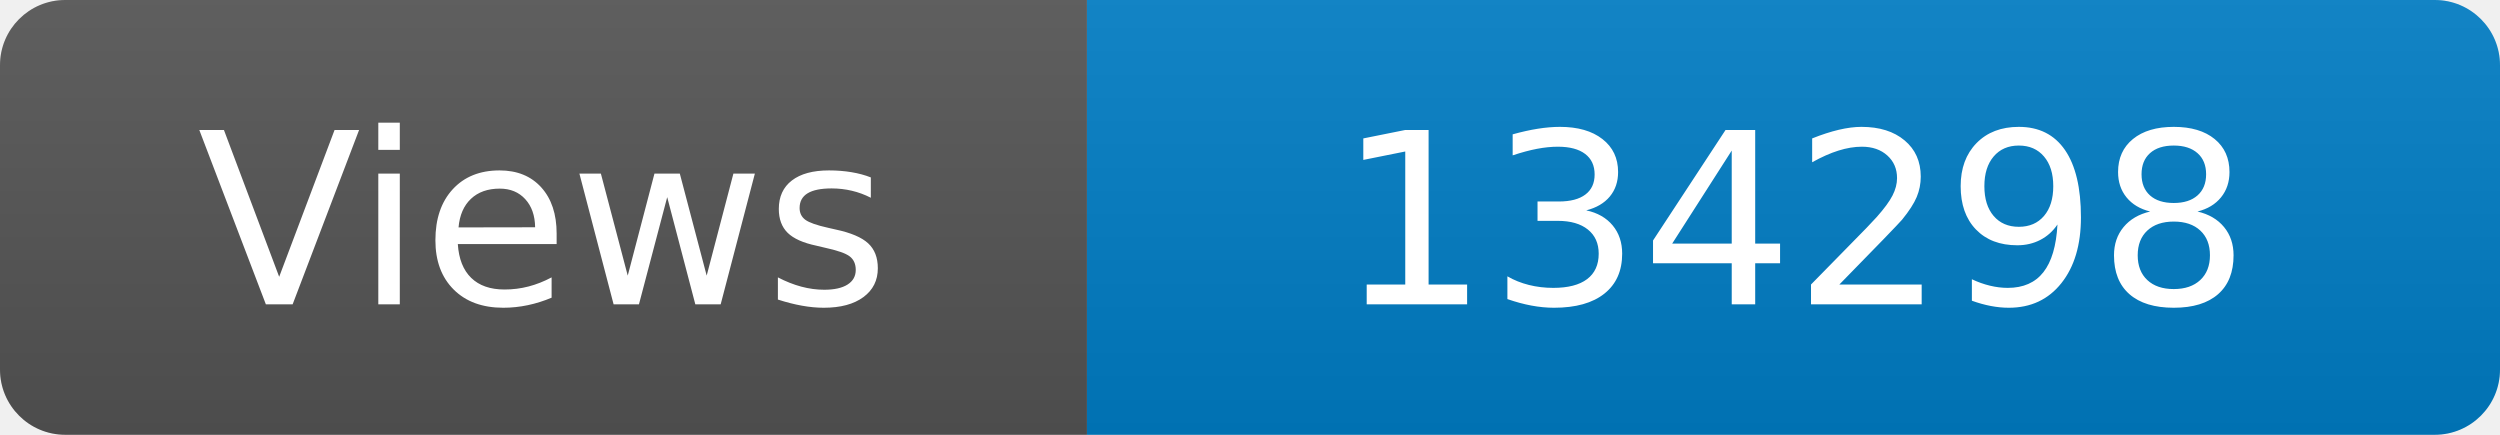
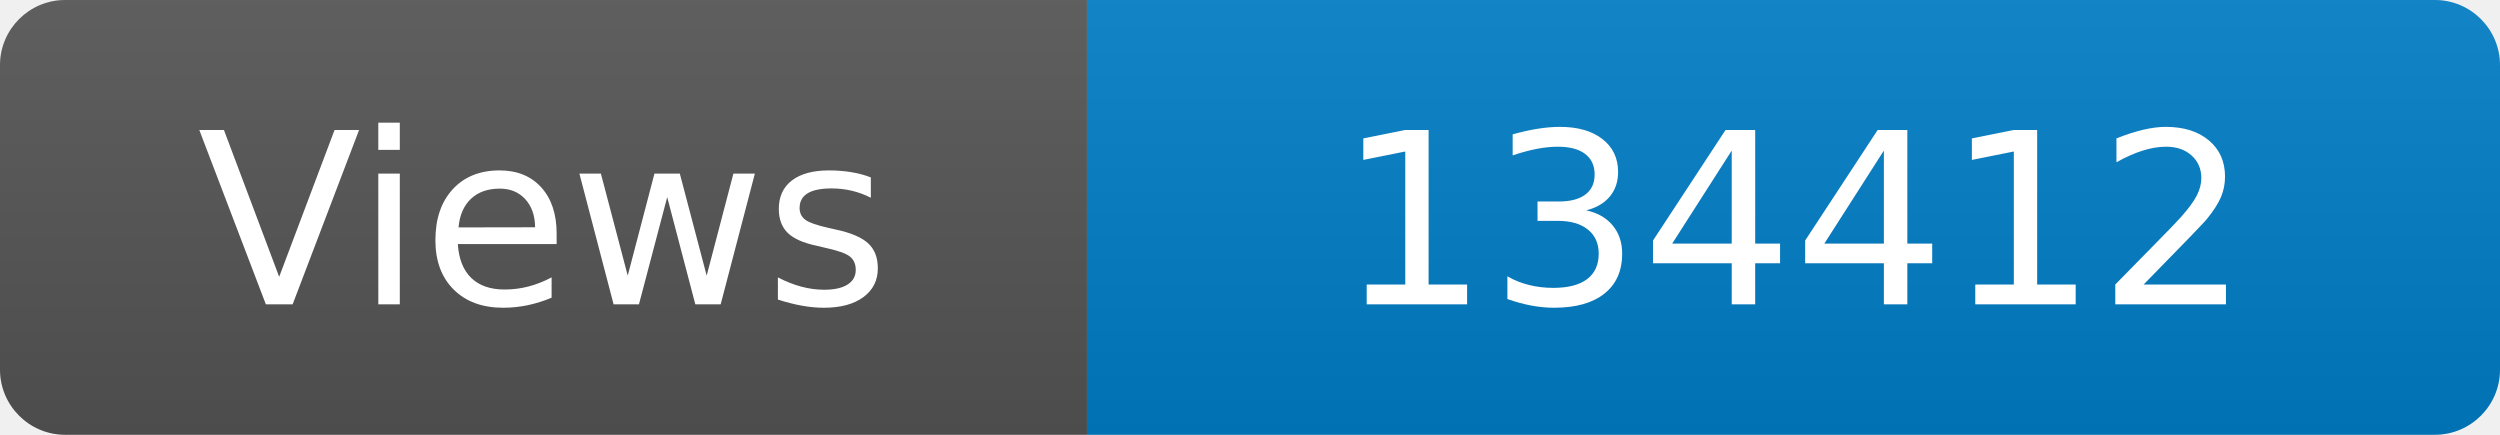
<svg xmlns="http://www.w3.org/2000/svg" width="115" height="20" role="img" aria-label="Maintained?: yes">
  <linearGradient id="s" x2="0" y2="100%">
    <stop offset="0" stop-color="#bbb" stop-opacity=".1" />
    <stop offset="1" stop-opacity=".1" />
  </linearGradient>
  <clipPath id="r">
    <rect width="115" height="20" rx="3" fill="#fff" />
  </clipPath>
  <g clip-path="url(#r)">
    <rect width="50" height="20" fill="#555" />
    <rect x="50" width="160" height="20" fill="#007ec6" />
    <rect width="115" height="20" fill="url(#s)" />
  </g>
  <g fill="#fff" text-anchor="middle" font-family="Verdana,Geneva,DejaVu Sans,sans-serif" font-size="110">
    <text x="250" y="140" transform="scale(.1)" fill="#fff">Views</text>
-     <text x="825" y="140" transform="scale(.1)" fill="#fff">134298</text>
+     <text x="825" y="140" transform="scale(.1)" fill="#fff">134412</text>
  </g>
</svg>
